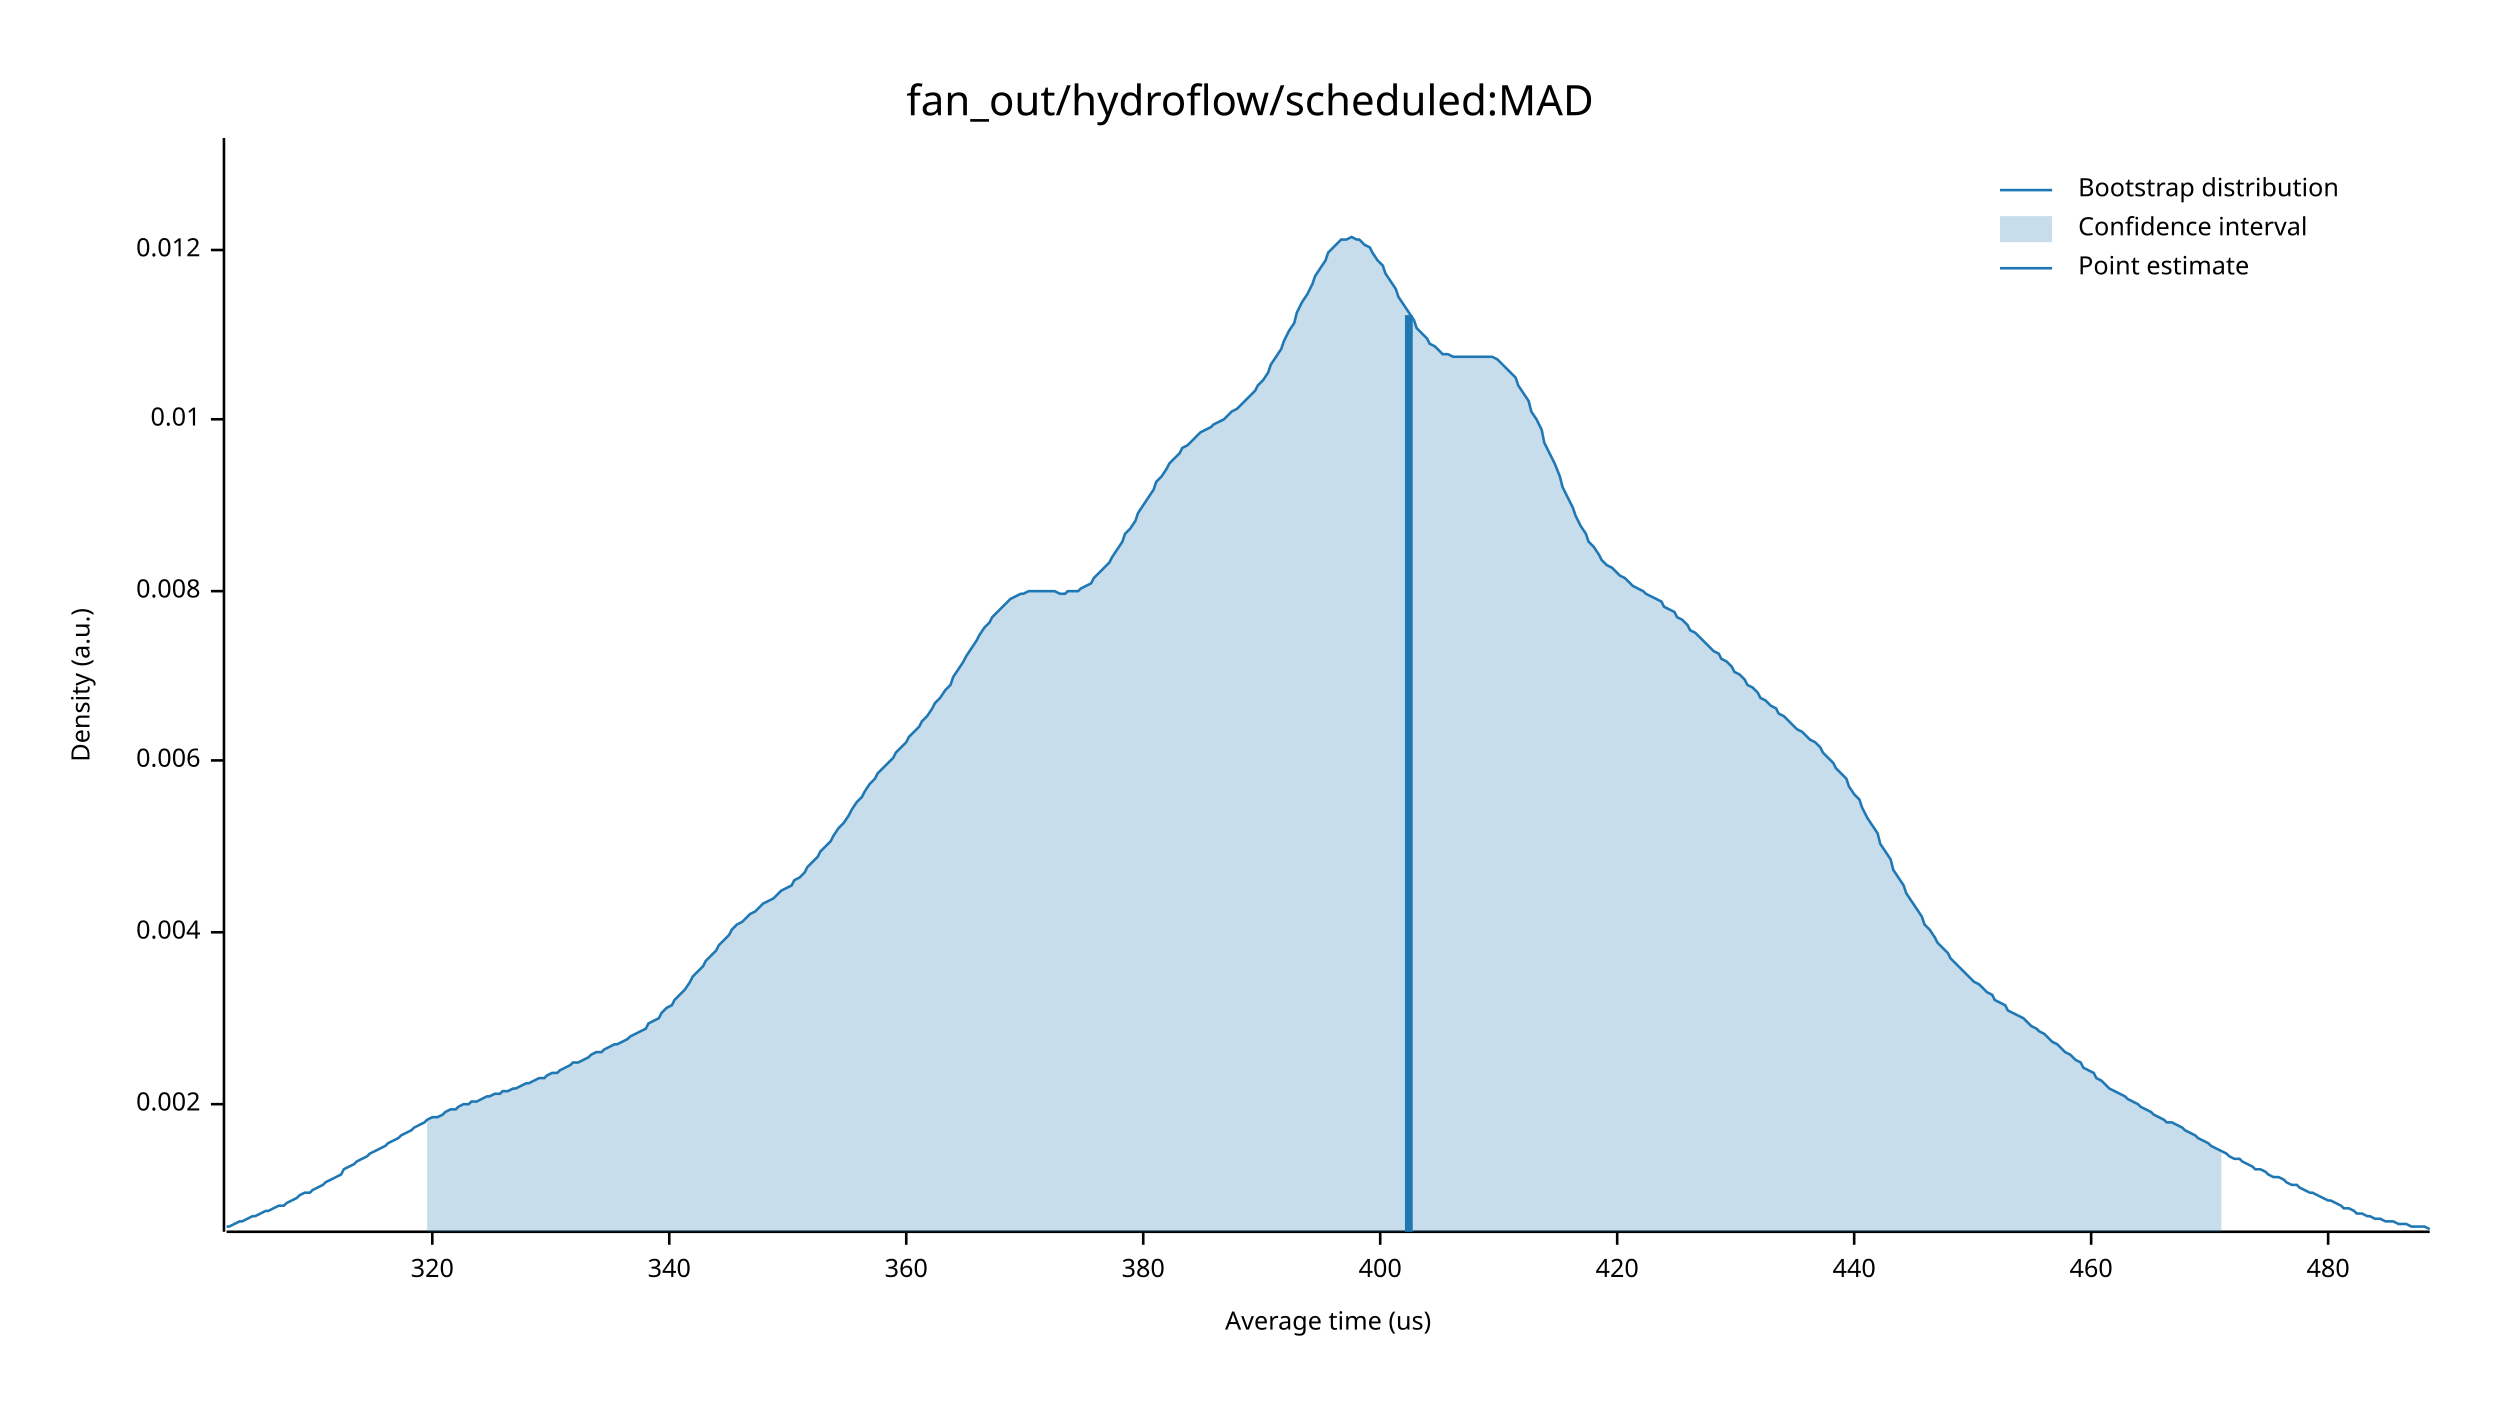
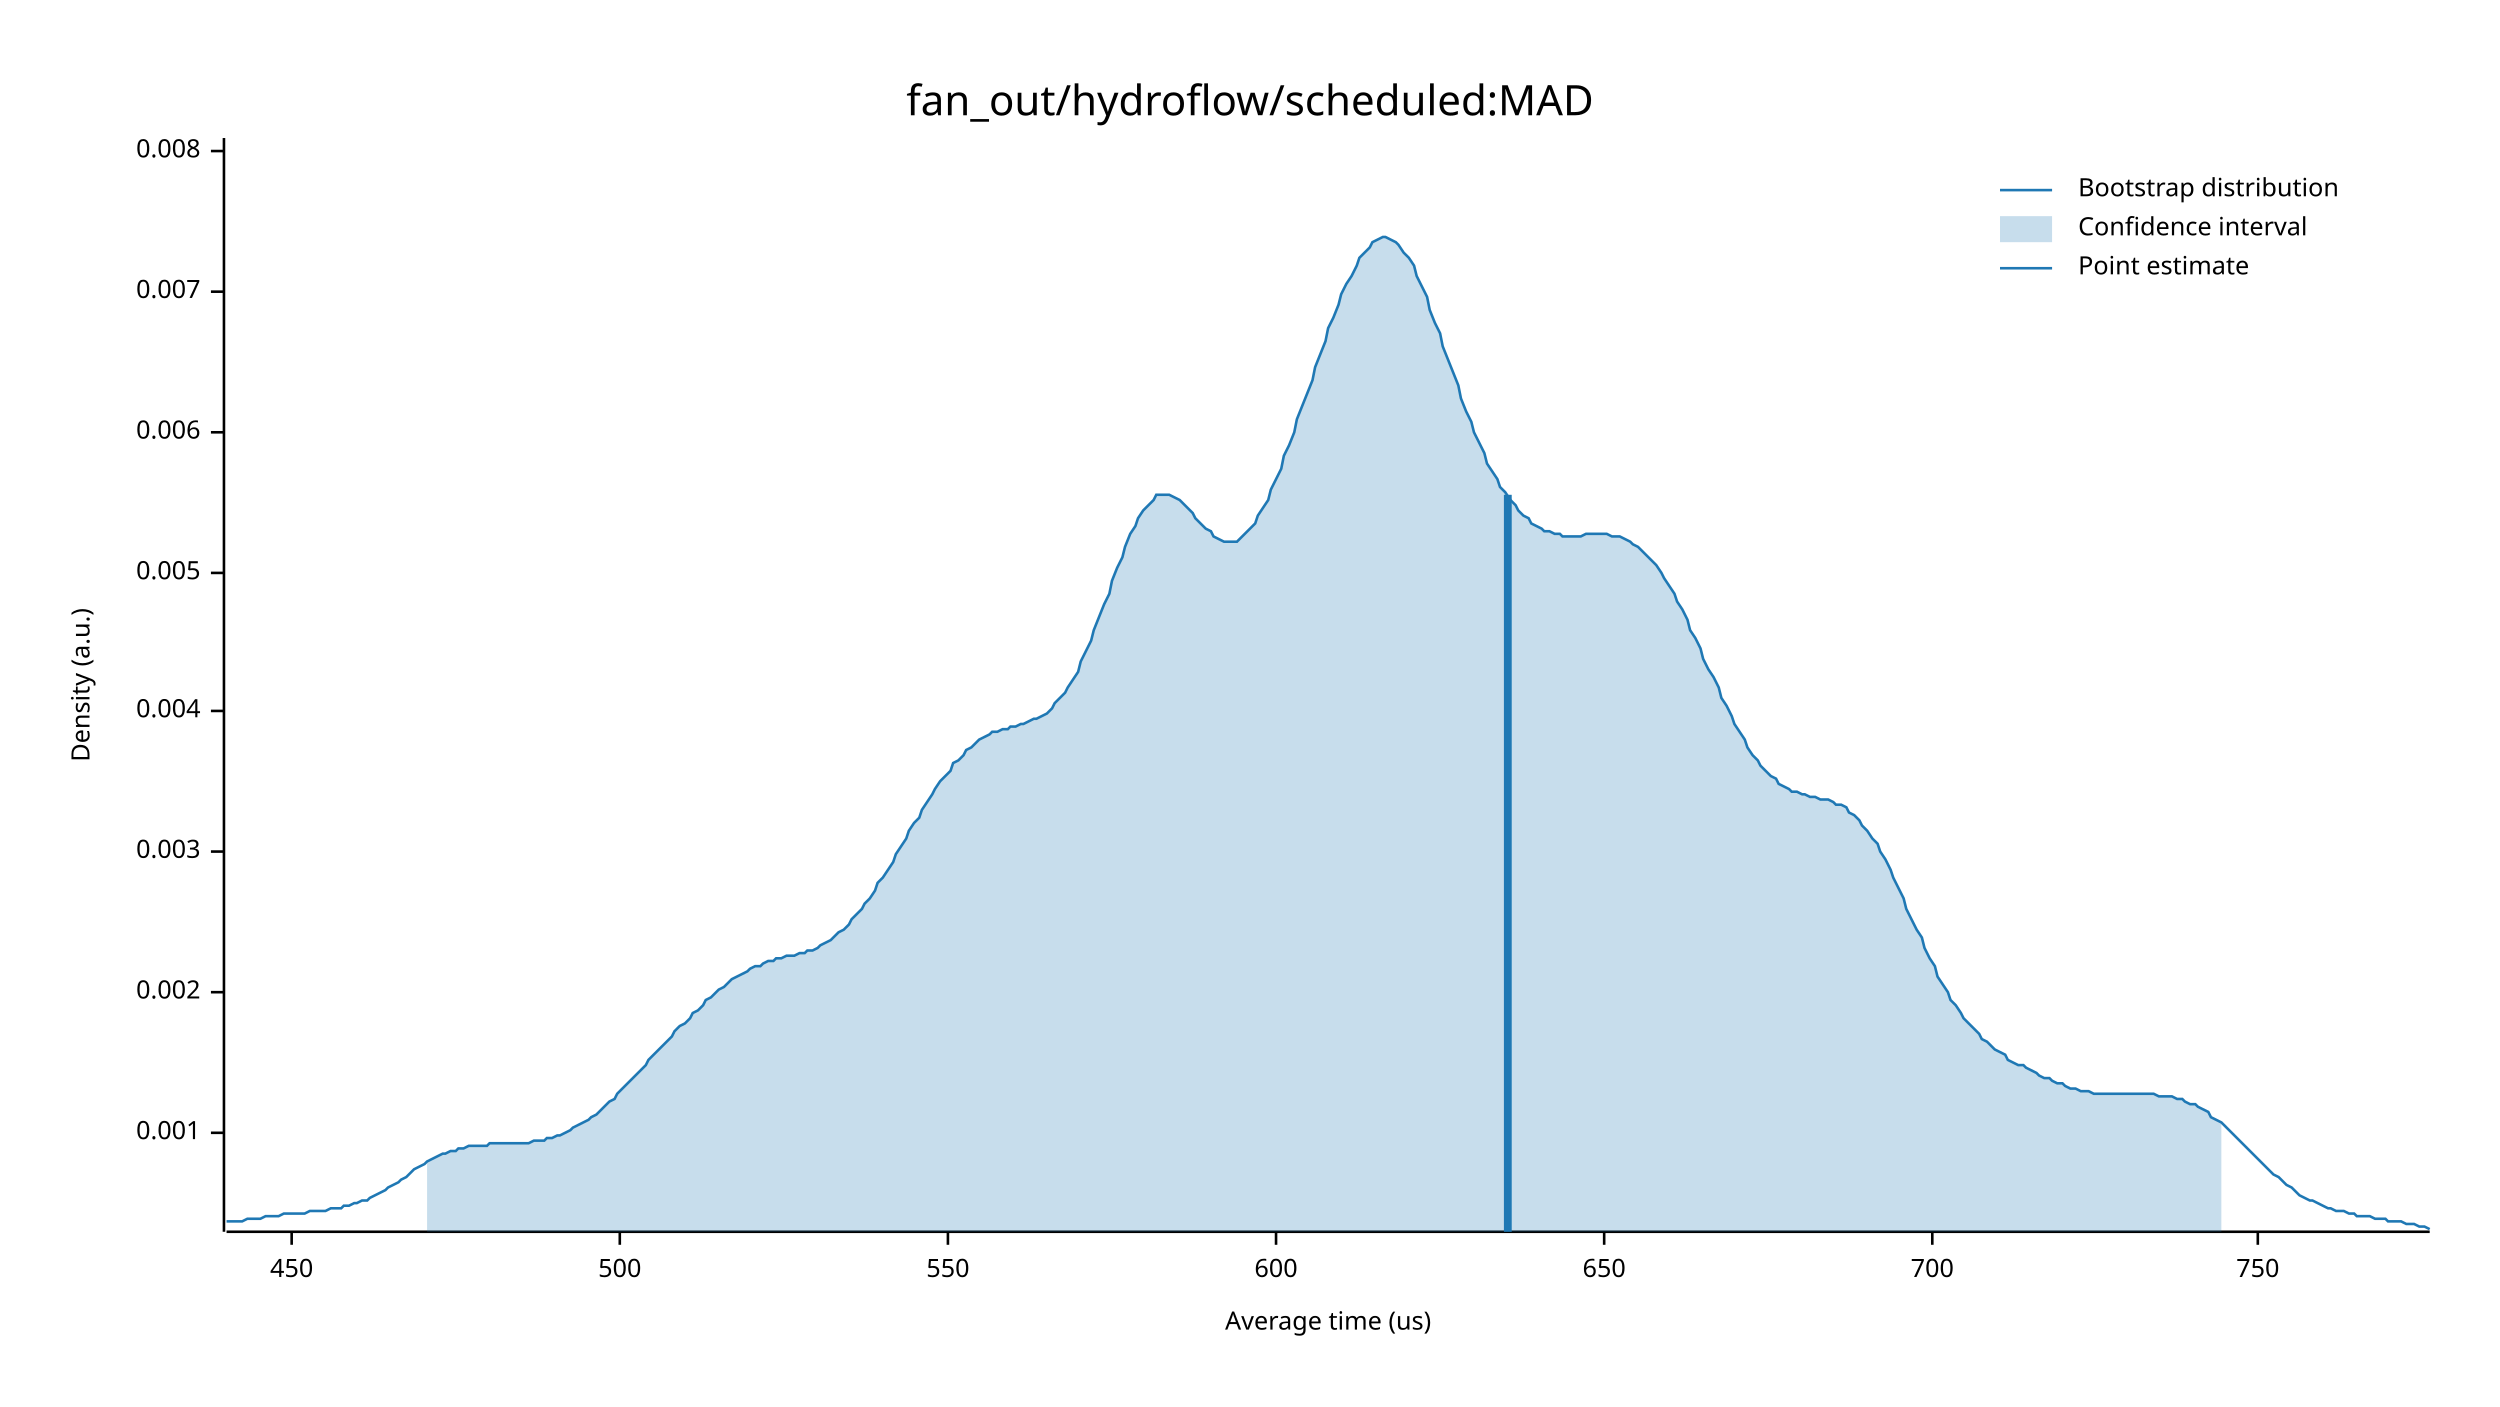
<svg xmlns="http://www.w3.org/2000/svg" width="960" height="540" viewBox="0 0 960 540">
  <text x="480" y="32" dy="0.76em" text-anchor="middle" font-family="sans-serif" font-size="16.129" opacity="1" fill="#000000">
fan_out/hydroflow/scheduled:MAD
</text>
  <text x="27" y="263" dy="0.76em" text-anchor="middle" font-family="sans-serif" font-size="9.677" opacity="1" fill="#000000" transform="rotate(270, 27, 263)">
Density (a.u.)
</text>
  <text x="510" y="513" dy="-0.5ex" text-anchor="middle" font-family="sans-serif" font-size="9.677" opacity="1" fill="#000000">
Average time (us)
</text>
  <polyline fill="none" opacity="1" stroke="#000000" stroke-width="1" points="86,53 86,473 " />
-   <text x="77" y="424" dy="0.5ex" text-anchor="end" font-family="sans-serif" font-size="9.677" opacity="1" fill="#000000">
+   <text x="77" y="435" dy="0.5ex" text-anchor="end" font-family="sans-serif" font-size="9.677" opacity="1" fill="#000000">
+ 0.001
+ </text>
+   <polyline fill="none" opacity="1" stroke="#000000" stroke-width="1" points="81,435 86,435 " />
+   <text x="77" y="381" dy="0.5ex" text-anchor="end" font-family="sans-serif" font-size="9.677" opacity="1" fill="#000000">
0.002
</text>
-   <polyline fill="none" opacity="1" stroke="#000000" stroke-width="1" points="81,424 86,424 " />
-   <text x="77" y="358" dy="0.5ex" text-anchor="end" font-family="sans-serif" font-size="9.677" opacity="1" fill="#000000">
+   <polyline fill="none" opacity="1" stroke="#000000" stroke-width="1" points="81,381 86,381 " />
+   <text x="77" y="327" dy="0.5ex" text-anchor="end" font-family="sans-serif" font-size="9.677" opacity="1" fill="#000000">
+ 0.003
+ </text>
+   <polyline fill="none" opacity="1" stroke="#000000" stroke-width="1" points="81,327 86,327 " />
+   <text x="77" y="273" dy="0.5ex" text-anchor="end" font-family="sans-serif" font-size="9.677" opacity="1" fill="#000000">
0.004
</text>
-   <polyline fill="none" opacity="1" stroke="#000000" stroke-width="1" points="81,358 86,358 " />
-   <text x="77" y="292" dy="0.5ex" text-anchor="end" font-family="sans-serif" font-size="9.677" opacity="1" fill="#000000">
+   <polyline fill="none" opacity="1" stroke="#000000" stroke-width="1" points="81,273 86,273 " />
+   <text x="77" y="220" dy="0.5ex" text-anchor="end" font-family="sans-serif" font-size="9.677" opacity="1" fill="#000000">
+ 0.005
+ </text>
+   <polyline fill="none" opacity="1" stroke="#000000" stroke-width="1" points="81,220 86,220 " />
+   <text x="77" y="166" dy="0.5ex" text-anchor="end" font-family="sans-serif" font-size="9.677" opacity="1" fill="#000000">
0.006
</text>
-   <polyline fill="none" opacity="1" stroke="#000000" stroke-width="1" points="81,292 86,292 " />
-   <text x="77" y="227" dy="0.5ex" text-anchor="end" font-family="sans-serif" font-size="9.677" opacity="1" fill="#000000">
+   <polyline fill="none" opacity="1" stroke="#000000" stroke-width="1" points="81,166 86,166 " />
+   <text x="77" y="112" dy="0.5ex" text-anchor="end" font-family="sans-serif" font-size="9.677" opacity="1" fill="#000000">
+ 0.007
+ </text>
+   <polyline fill="none" opacity="1" stroke="#000000" stroke-width="1" points="81,112 86,112 " />
+   <text x="77" y="58" dy="0.5ex" text-anchor="end" font-family="sans-serif" font-size="9.677" opacity="1" fill="#000000">
0.008
</text>
-   <polyline fill="none" opacity="1" stroke="#000000" stroke-width="1" points="81,227 86,227 " />
-   <text x="77" y="161" dy="0.5ex" text-anchor="end" font-family="sans-serif" font-size="9.677" opacity="1" fill="#000000">
- 0.01
+   <polyline fill="none" opacity="1" stroke="#000000" stroke-width="1" points="81,58 86,58 " />
+   <polyline fill="none" opacity="1" stroke="#000000" stroke-width="1" points="87,473 933,473 " />
+   <text x="112" y="483" dy="0.76em" text-anchor="middle" font-family="sans-serif" font-size="9.677" opacity="1" fill="#000000">
+ 450
</text>
-   <polyline fill="none" opacity="1" stroke="#000000" stroke-width="1" points="81,161 86,161 " />
-   <text x="77" y="96" dy="0.5ex" text-anchor="end" font-family="sans-serif" font-size="9.677" opacity="1" fill="#000000">
- 0.012
+   <polyline fill="none" opacity="1" stroke="#000000" stroke-width="1" points="112,473 112,478 " />
+   <text x="238" y="483" dy="0.76em" text-anchor="middle" font-family="sans-serif" font-size="9.677" opacity="1" fill="#000000">
+ 500
</text>
-   <polyline fill="none" opacity="1" stroke="#000000" stroke-width="1" points="81,96 86,96 " />
-   <polyline fill="none" opacity="1" stroke="#000000" stroke-width="1" points="87,473 933,473 " />
-   <text x="166" y="483" dy="0.76em" text-anchor="middle" font-family="sans-serif" font-size="9.677" opacity="1" fill="#000000">
- 320
+   <polyline fill="none" opacity="1" stroke="#000000" stroke-width="1" points="238,473 238,478 " />
+   <text x="364" y="483" dy="0.76em" text-anchor="middle" font-family="sans-serif" font-size="9.677" opacity="1" fill="#000000">
+ 550
</text>
-   <polyline fill="none" opacity="1" stroke="#000000" stroke-width="1" points="166,473 166,478 " />
-   <text x="257" y="483" dy="0.76em" text-anchor="middle" font-family="sans-serif" font-size="9.677" opacity="1" fill="#000000">
- 340
+   <polyline fill="none" opacity="1" stroke="#000000" stroke-width="1" points="364,473 364,478 " />
+   <text x="490" y="483" dy="0.76em" text-anchor="middle" font-family="sans-serif" font-size="9.677" opacity="1" fill="#000000">
+ 600
</text>
-   <polyline fill="none" opacity="1" stroke="#000000" stroke-width="1" points="257,473 257,478 " />
-   <text x="348" y="483" dy="0.76em" text-anchor="middle" font-family="sans-serif" font-size="9.677" opacity="1" fill="#000000">
- 360
+   <polyline fill="none" opacity="1" stroke="#000000" stroke-width="1" points="490,473 490,478 " />
+   <text x="616" y="483" dy="0.76em" text-anchor="middle" font-family="sans-serif" font-size="9.677" opacity="1" fill="#000000">
+ 650
</text>
-   <polyline fill="none" opacity="1" stroke="#000000" stroke-width="1" points="348,473 348,478 " />
-   <text x="439" y="483" dy="0.76em" text-anchor="middle" font-family="sans-serif" font-size="9.677" opacity="1" fill="#000000">
- 380
+   <polyline fill="none" opacity="1" stroke="#000000" stroke-width="1" points="616,473 616,478 " />
+   <text x="742" y="483" dy="0.76em" text-anchor="middle" font-family="sans-serif" font-size="9.677" opacity="1" fill="#000000">
+ 700
</text>
-   <polyline fill="none" opacity="1" stroke="#000000" stroke-width="1" points="439,473 439,478 " />
-   <text x="530" y="483" dy="0.76em" text-anchor="middle" font-family="sans-serif" font-size="9.677" opacity="1" fill="#000000">
- 400
+   <polyline fill="none" opacity="1" stroke="#000000" stroke-width="1" points="742,473 742,478 " />
+   <text x="867" y="483" dy="0.76em" text-anchor="middle" font-family="sans-serif" font-size="9.677" opacity="1" fill="#000000">
+ 750
</text>
-   <polyline fill="none" opacity="1" stroke="#000000" stroke-width="1" points="530,473 530,478 " />
-   <text x="621" y="483" dy="0.76em" text-anchor="middle" font-family="sans-serif" font-size="9.677" opacity="1" fill="#000000">
- 420
- </text>
-   <polyline fill="none" opacity="1" stroke="#000000" stroke-width="1" points="621,473 621,478 " />
-   <text x="712" y="483" dy="0.76em" text-anchor="middle" font-family="sans-serif" font-size="9.677" opacity="1" fill="#000000">
- 440
- </text>
-   <polyline fill="none" opacity="1" stroke="#000000" stroke-width="1" points="712,473 712,478 " />
-   <text x="803" y="483" dy="0.76em" text-anchor="middle" font-family="sans-serif" font-size="9.677" opacity="1" fill="#000000">
- 460
- </text>
-   <polyline fill="none" opacity="1" stroke="#000000" stroke-width="1" points="803,473 803,478 " />
-   <text x="894" y="483" dy="0.76em" text-anchor="middle" font-family="sans-serif" font-size="9.677" opacity="1" fill="#000000">
- 480
- </text>
-   <polyline fill="none" opacity="1" stroke="#000000" stroke-width="1" points="894,473 894,478 " />
-   <polyline fill="none" opacity="1" stroke="#1F78B4" stroke-width="1" points="87,471 88,471 90,470 92,469 93,469 95,468 97,467 98,467 100,466 102,465 103,465 105,464 107,463 109,463 110,462 112,461 114,460 115,459 117,458 119,458 120,457 122,456 124,455 125,454 127,453 129,452 131,451 132,449 134,448 136,447 137,446 139,445 141,444 142,443 144,442 146,441 148,440 149,439 151,438 153,437 154,436 156,435 158,434 159,433 161,432 163,431 164,430 166,429 168,429 170,428 171,427 173,426 175,426 176,425 178,424 180,424 181,423 183,423 185,422 187,421 188,421 190,420 192,420 193,419 195,419 197,418 198,418 200,417 202,416 203,416 205,415 207,414 209,414 210,413 212,412 214,412 215,411 217,410 219,409 220,408 222,408 224,407 226,406 227,405 229,404 231,404 232,403 234,402 236,401 237,401 239,400 241,399 242,398 244,397 246,396 248,395 249,393 251,392 253,391 254,389 256,387 258,386 259,384 261,382 263,380 265,377 266,375 268,373 270,371 271,369 273,367 275,365 276,363 278,361 280,359 281,357 283,355 285,354 287,352 288,351 290,350 292,348 293,347 295,346 297,345 298,344 300,342 302,341 304,340 305,338 307,337 309,335 310,333 312,331 314,329 315,327 317,325 319,323 320,321 322,318 324,316 326,313 327,311 329,308 331,306 332,304 334,301 336,299 337,297 339,295 341,293 343,291 344,289 346,287 348,285 349,283 351,281 353,279 354,277 356,275 358,272 359,270 361,268 363,265 365,263 366,260 368,257 370,254 371,252 373,249 375,246 376,244 378,241 380,239 381,237 383,235 385,233 387,231 388,230 390,229 392,228 393,228 395,227 397,227 398,227 400,227 402,227 404,227 405,227 407,228 409,228 410,227 412,227 414,227 415,226 417,225 419,224 420,222 422,220 424,218 426,216 427,214 429,211 431,208 432,205 434,203 436,200 437,197 439,194 441,191 443,188 444,185 446,183 448,180 449,178 451,176 453,174 454,172 456,171 458,169 459,168 461,166 463,165 465,164 466,163 468,162 470,161 471,160 473,158 475,157 476,156 478,154 480,152 482,150 483,148 485,146 487,143 488,140 490,137 492,134 493,131 495,127 497,124 498,120 500,116 502,113 504,109 505,106 507,103 509,100 510,97 512,95 514,93 515,92 517,92 519,91 521,92 522,92 524,94 526,95 527,97 529,100 531,102 532,105 534,108 536,111 537,114 539,117 541,120 543,123 544,126 546,128 548,130 549,132 551,133 553,135 554,136 556,136 558,137 560,137 561,137 563,137 565,137 566,137 568,137 570,137 571,137 573,137 575,138 576,139 578,141 580,143 582,145 583,148 585,151 587,154 588,158 590,161 592,165 593,170 595,174 597,178 599,183 600,187 602,191 604,195 605,198 607,202 609,205 610,208 612,210 614,213 615,215 617,217 619,218 621,220 622,221 624,222 626,224 627,225 629,226 631,227 632,228 634,229 636,230 638,231 639,233 641,234 643,235 644,237 646,238 648,240 649,242 651,243 653,245 654,246 656,248 658,250 660,251 661,253 663,254 665,256 666,258 668,259 670,261 671,263 673,264 675,266 676,268 678,269 680,271 682,272 683,274 685,275 687,277 688,278 690,280 692,281 693,282 695,284 697,285 699,287 700,289 702,291 704,293 705,295 707,297 709,299 710,302 712,305 714,307 715,310 717,314 719,317 721,320 722,324 724,327 726,330 727,334 729,337 731,340 732,343 734,346 736,349 738,352 739,355 741,357 743,360 744,362 746,364 748,366 749,368 751,370 753,372 754,373 756,375 758,377 760,378 761,379 763,381 765,382 766,384 768,385 770,386 771,388 773,389 775,390 777,391 778,392 780,394 782,395 783,396 785,397 787,399 788,400 790,401 792,403 793,404 795,405 797,407 799,408 800,410 802,411 804,412 805,414 807,415 809,417 810,418 812,419 814,420 816,421 817,422 819,423 821,424 822,425 824,426 826,427 827,428 829,429 831,430 832,431 834,431 836,432 838,433 839,434 841,435 843,436 844,437 846,438 848,439 849,440 851,441 853,442 855,443 856,444 858,445 860,445 861,446 863,447 865,448 866,449 868,449 870,450 871,451 873,452 875,452 877,453 878,454 880,455 882,455 883,456 885,457 887,458 888,458 890,459 892,460 894,461 895,461 897,462 899,463 900,464 902,464 904,465 905,466 907,466 909,467 910,467 912,468 914,468 916,469 917,469 919,469 921,470 922,470 924,470 926,471 927,471 929,471 931,471 933,472 " />
-   <polygon opacity="0.25" fill="#1F78B4" points="164,430 166,429 168,429 170,428 171,427 173,426 175,426 176,425 178,424 180,424 181,423 183,423 185,422 187,421 188,421 190,420 192,420 193,419 195,419 197,418 198,418 200,417 202,416 203,416 205,415 207,414 209,414 210,413 212,412 214,412 215,411 217,410 219,409 220,408 222,408 224,407 226,406 227,405 229,404 231,404 232,403 234,402 236,401 237,401 239,400 241,399 242,398 244,397 246,396 248,395 249,393 251,392 253,391 254,389 256,387 258,386 259,384 261,382 263,380 265,377 266,375 268,373 270,371 271,369 273,367 275,365 276,363 278,361 280,359 281,357 283,355 285,354 287,352 288,351 290,350 292,348 293,347 295,346 297,345 298,344 300,342 302,341 304,340 305,338 307,337 309,335 310,333 312,331 314,329 315,327 317,325 319,323 320,321 322,318 324,316 326,313 327,311 329,308 331,306 332,304 334,301 336,299 337,297 339,295 341,293 343,291 344,289 346,287 348,285 349,283 351,281 353,279 354,277 356,275 358,272 359,270 361,268 363,265 365,263 366,260 368,257 370,254 371,252 373,249 375,246 376,244 378,241 380,239 381,237 383,235 385,233 387,231 388,230 390,229 392,228 393,228 395,227 397,227 398,227 400,227 402,227 404,227 405,227 407,228 409,228 410,227 412,227 414,227 415,226 417,225 419,224 420,222 422,220 424,218 426,216 427,214 429,211 431,208 432,205 434,203 436,200 437,197 439,194 441,191 443,188 444,185 446,183 448,180 449,178 451,176 453,174 454,172 456,171 458,169 459,168 461,166 463,165 465,164 466,163 468,162 470,161 471,160 473,158 475,157 476,156 478,154 480,152 482,150 483,148 485,146 487,143 488,140 490,137 492,134 493,131 495,127 497,124 498,120 500,116 502,113 504,109 505,106 507,103 509,100 510,97 512,95 514,93 515,92 517,92 519,91 521,92 522,92 524,94 526,95 527,97 529,100 531,102 532,105 534,108 536,111 537,114 539,117 541,120 543,123 544,126 546,128 548,130 549,132 551,133 553,135 554,136 556,136 558,137 560,137 561,137 563,137 565,137 566,137 568,137 570,137 571,137 573,137 575,138 576,139 578,141 580,143 582,145 583,148 585,151 587,154 588,158 590,161 592,165 593,170 595,174 597,178 599,183 600,187 602,191 604,195 605,198 607,202 609,205 610,208 612,210 614,213 615,215 617,217 619,218 621,220 622,221 624,222 626,224 627,225 629,226 631,227 632,228 634,229 636,230 638,231 639,233 641,234 643,235 644,237 646,238 648,240 649,242 651,243 653,245 654,246 656,248 658,250 660,251 661,253 663,254 665,256 666,258 668,259 670,261 671,263 673,264 675,266 676,268 678,269 680,271 682,272 683,274 685,275 687,277 688,278 690,280 692,281 693,282 695,284 697,285 699,287 700,289 702,291 704,293 705,295 707,297 709,299 710,302 712,305 714,307 715,310 717,314 719,317 721,320 722,324 724,327 726,330 727,334 729,337 731,340 732,343 734,346 736,349 738,352 739,355 741,357 743,360 744,362 746,364 748,366 749,368 751,370 753,372 754,373 756,375 758,377 760,378 761,379 763,381 765,382 766,384 768,385 770,386 771,388 773,389 775,390 777,391 778,392 780,394 782,395 783,396 785,397 787,399 788,400 790,401 792,403 793,404 795,405 797,407 799,408 800,410 802,411 804,412 805,414 807,415 809,417 810,418 812,419 814,420 816,421 817,422 819,423 821,424 822,425 824,426 826,427 827,428 829,429 831,430 832,431 834,431 836,432 838,433 839,434 841,435 843,436 844,437 846,438 848,439 849,440 851,441 853,442 853,473 164,473 " />
-   <polyline fill="none" opacity="1" stroke="#1F78B4" stroke-width="3" points="541,473 541,121 " />
+   <polyline fill="none" opacity="1" stroke="#000000" stroke-width="1" points="867,473 867,478 " />
+   <polyline fill="none" opacity="1" stroke="#1F78B4" stroke-width="1" points="87,469 88,469 90,469 92,469 93,469 95,468 97,468 98,468 100,468 102,467 103,467 105,467 107,467 109,466 110,466 112,466 114,466 115,466 117,466 119,465 120,465 122,465 124,465 125,465 127,464 129,464 131,464 132,463 134,463 136,462 137,462 139,461 141,461 142,460 144,459 146,458 148,457 149,456 151,455 153,454 154,453 156,452 158,450 159,449 161,448 163,447 164,446 166,445 168,444 170,443 171,443 173,442 175,442 176,441 178,441 180,440 181,440 183,440 185,440 187,440 188,439 190,439 192,439 193,439 195,439 197,439 198,439 200,439 202,439 203,439 205,438 207,438 209,438 210,437 212,437 214,436 215,436 217,435 219,434 220,433 222,432 224,431 226,430 227,429 229,428 231,426 232,425 234,423 236,422 237,420 239,418 241,416 242,415 244,413 246,411 248,409 249,407 251,405 253,403 254,402 256,400 258,398 259,396 261,394 263,393 265,391 266,389 268,388 270,386 271,384 273,383 275,381 276,380 278,379 280,377 281,376 283,375 285,374 287,373 288,372 290,371 292,371 293,370 295,369 297,369 298,368 300,368 302,367 304,367 305,367 307,366 309,366 310,365 312,365 314,364 315,363 317,362 319,361 320,360 322,358 324,357 326,355 327,353 329,351 331,349 332,347 334,345 336,342 337,339 339,337 341,334 343,331 344,328 346,325 348,322 349,319 351,316 353,314 354,311 356,308 358,305 359,303 361,300 363,298 365,296 366,293 368,292 370,290 371,288 373,287 375,285 376,284 378,283 380,282 381,281 383,281 385,280 387,280 388,279 390,279 392,278 393,278 395,277 397,276 398,276 400,275 402,274 404,272 405,270 407,268 409,266 410,264 412,261 414,258 415,254 417,250 419,246 420,242 422,237 424,232 426,228 427,223 429,218 431,214 432,210 434,205 436,202 437,199 439,196 441,194 443,192 444,190 446,190 448,190 449,190 451,191 453,192 454,193 456,195 458,197 459,199 461,201 463,203 465,204 466,206 468,207 470,208 471,208 473,208 475,208 476,207 478,205 480,203 482,201 483,198 485,195 487,192 488,188 490,184 492,180 493,175 495,171 497,166 498,161 500,156 502,151 504,146 505,141 507,136 509,131 510,126 512,122 514,117 515,113 517,109 519,106 521,102 522,99 524,97 526,95 527,93 529,92 531,91 532,91 534,92 536,93 537,94 539,97 541,99 543,102 544,106 546,110 548,114 549,119 551,124 553,128 554,133 556,138 558,143 560,148 561,153 563,158 565,162 566,166 568,170 570,174 571,178 573,181 575,184 576,187 578,189 580,192 582,194 583,196 585,198 587,199 588,201 590,202 592,203 593,204 595,204 597,205 599,205 600,206 602,206 604,206 605,206 607,206 609,205 610,205 612,205 614,205 615,205 617,205 619,206 621,206 622,206 624,207 626,208 627,209 629,210 631,212 632,213 634,215 636,217 638,220 639,222 641,225 643,228 644,231 646,234 648,238 649,242 651,245 653,249 654,253 656,257 658,260 660,264 661,268 663,271 665,275 666,278 668,281 670,284 671,287 673,290 675,292 676,294 678,296 680,298 682,299 683,301 685,302 687,303 688,304 690,304 692,305 693,305 695,306 697,306 699,307 700,307 702,307 704,308 705,309 707,309 709,310 710,312 712,313 714,315 715,317 717,319 719,322 721,324 722,327 724,330 726,334 727,337 729,341 731,345 732,349 734,353 736,357 738,360 739,364 741,368 743,371 744,375 746,378 748,381 749,384 751,386 753,389 754,391 756,393 758,395 760,397 761,399 763,400 765,402 766,403 768,404 770,405 771,407 773,408 775,409 777,409 778,410 780,411 782,412 783,413 785,414 787,414 788,415 790,416 792,416 793,417 795,418 797,418 799,419 800,419 802,419 804,420 805,420 807,420 809,420 810,420 812,420 814,420 816,420 817,420 819,420 821,420 822,420 824,420 826,420 827,420 829,421 831,421 832,421 834,421 836,422 838,422 839,423 841,424 843,424 844,425 846,426 848,427 849,429 851,430 853,431 855,433 856,434 858,436 860,438 861,439 863,441 865,443 866,444 868,446 870,448 871,449 873,451 875,452 877,454 878,455 880,456 882,458 883,459 885,460 887,461 888,461 890,462 892,463 894,464 895,464 897,465 899,465 900,465 902,466 904,466 905,467 907,467 909,467 910,467 912,468 914,468 916,468 917,469 919,469 921,469 922,469 924,470 926,470 927,470 929,471 931,471 933,472 " />
+   <polygon opacity="0.25" fill="#1F78B4" points="164,446 166,445 168,444 170,443 171,443 173,442 175,442 176,441 178,441 180,440 181,440 183,440 185,440 187,440 188,439 190,439 192,439 193,439 195,439 197,439 198,439 200,439 202,439 203,439 205,438 207,438 209,438 210,437 212,437 214,436 215,436 217,435 219,434 220,433 222,432 224,431 226,430 227,429 229,428 231,426 232,425 234,423 236,422 237,420 239,418 241,416 242,415 244,413 246,411 248,409 249,407 251,405 253,403 254,402 256,400 258,398 259,396 261,394 263,393 265,391 266,389 268,388 270,386 271,384 273,383 275,381 276,380 278,379 280,377 281,376 283,375 285,374 287,373 288,372 290,371 292,371 293,370 295,369 297,369 298,368 300,368 302,367 304,367 305,367 307,366 309,366 310,365 312,365 314,364 315,363 317,362 319,361 320,360 322,358 324,357 326,355 327,353 329,351 331,349 332,347 334,345 336,342 337,339 339,337 341,334 343,331 344,328 346,325 348,322 349,319 351,316 353,314 354,311 356,308 358,305 359,303 361,300 363,298 365,296 366,293 368,292 370,290 371,288 373,287 375,285 376,284 378,283 380,282 381,281 383,281 385,280 387,280 388,279 390,279 392,278 393,278 395,277 397,276 398,276 400,275 402,274 404,272 405,270 407,268 409,266 410,264 412,261 414,258 415,254 417,250 419,246 420,242 422,237 424,232 426,228 427,223 429,218 431,214 432,210 434,205 436,202 437,199 439,196 441,194 443,192 444,190 446,190 448,190 449,190 451,191 453,192 454,193 456,195 458,197 459,199 461,201 463,203 465,204 466,206 468,207 470,208 471,208 473,208 475,208 476,207 478,205 480,203 482,201 483,198 485,195 487,192 488,188 490,184 492,180 493,175 495,171 497,166 498,161 500,156 502,151 504,146 505,141 507,136 509,131 510,126 512,122 514,117 515,113 517,109 519,106 521,102 522,99 524,97 526,95 527,93 529,92 531,91 532,91 534,92 536,93 537,94 539,97 541,99 543,102 544,106 546,110 548,114 549,119 551,124 553,128 554,133 556,138 558,143 560,148 561,153 563,158 565,162 566,166 568,170 570,174 571,178 573,181 575,184 576,187 578,189 580,192 582,194 583,196 585,198 587,199 588,201 590,202 592,203 593,204 595,204 597,205 599,205 600,206 602,206 604,206 605,206 607,206 609,205 610,205 612,205 614,205 615,205 617,205 619,206 621,206 622,206 624,207 626,208 627,209 629,210 631,212 632,213 634,215 636,217 638,220 639,222 641,225 643,228 644,231 646,234 648,238 649,242 651,245 653,249 654,253 656,257 658,260 660,264 661,268 663,271 665,275 666,278 668,281 670,284 671,287 673,290 675,292 676,294 678,296 680,298 682,299 683,301 685,302 687,303 688,304 690,304 692,305 693,305 695,306 697,306 699,307 700,307 702,307 704,308 705,309 707,309 709,310 710,312 712,313 714,315 715,317 717,319 719,322 721,324 722,327 724,330 726,334 727,337 729,341 731,345 732,349 734,353 736,357 738,360 739,364 741,368 743,371 744,375 746,378 748,381 749,384 751,386 753,389 754,391 756,393 758,395 760,397 761,399 763,400 765,402 766,403 768,404 770,405 771,407 773,408 775,409 777,409 778,410 780,411 782,412 783,413 785,414 787,414 788,415 790,416 792,416 793,417 795,418 797,418 799,419 800,419 802,419 804,420 805,420 807,420 809,420 810,420 812,420 814,420 816,420 817,420 819,420 821,420 822,420 824,420 826,420 827,420 829,421 831,421 832,421 834,421 836,422 838,422 839,423 841,424 843,424 844,425 846,426 848,427 849,429 851,430 853,431 853,473 164,473 " />
+   <polyline fill="none" opacity="1" stroke="#1F78B4" stroke-width="3" points="579,473 579,190 " />
  <text x="798" y="68" dy="0.76em" text-anchor="start" font-family="sans-serif" font-size="9.677" opacity="1" fill="#000000">
Bootstrap distribution
</text>
  <text x="798" y="83" dy="0.76em" text-anchor="start" font-family="sans-serif" font-size="9.677" opacity="1" fill="#000000">
Confidence interval
</text>
  <text x="798" y="98" dy="0.76em" text-anchor="start" font-family="sans-serif" font-size="9.677" opacity="1" fill="#000000">
Point estimate
</text>
  <polyline fill="none" opacity="1" stroke="#1F78B4" stroke-width="1" points="768,73 788,73 " />
  <rect x="768" y="83" width="20" height="10" opacity="0.25" fill="#1F78B4" stroke="none" />
  <polyline fill="none" opacity="1" stroke="#1F78B4" stroke-width="1" points="768,103 788,103 " />
</svg>
